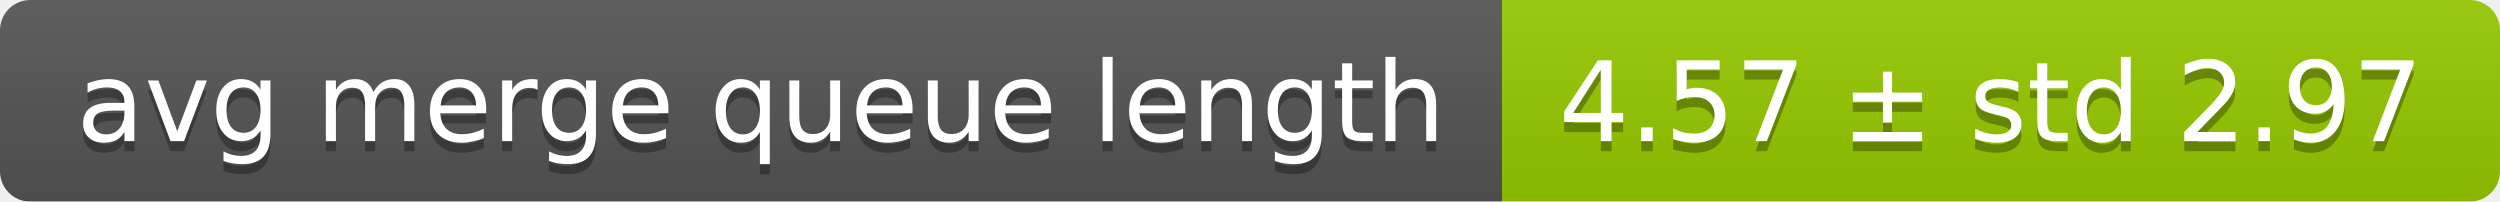
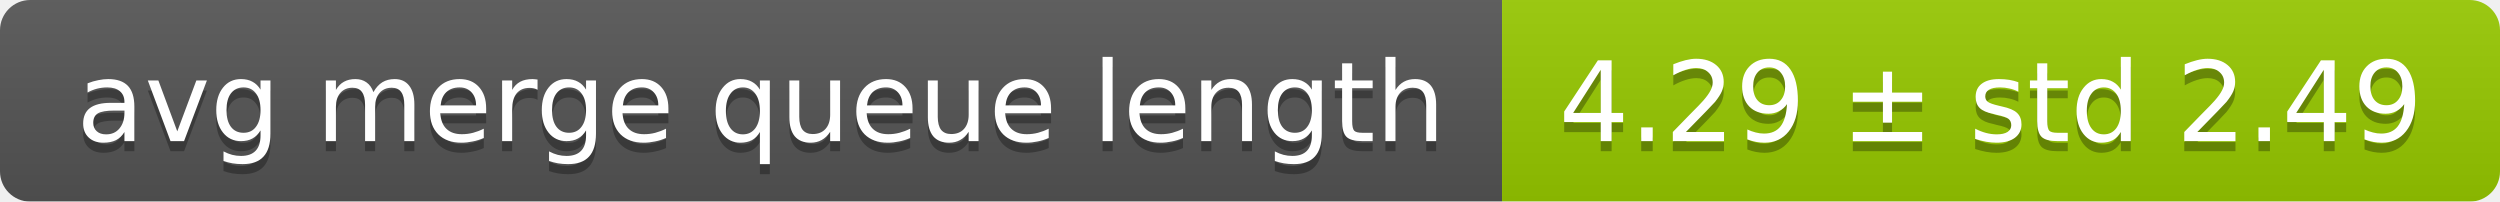
<svg xmlns="http://www.w3.org/2000/svg" width="248" height="20">
  <linearGradient id="smooth" x2="0" y2="100%">
    <stop offset="0" stop-color="#bbb" stop-opacity=".1" />
    <stop offset="1" stop-opacity=".1" />
  </linearGradient>
  <mask id="round">
    <rect width="248" height="20" rx="3" fill="#fff" />
  </mask>
  <g mask="url(#round)">
    <rect width="149" height="20" fill="#555" />
    <rect x="149" width="99" height="20" fill="#97ca00" />
    <rect width="248" height="20" fill="url(#smooth)" />
  </g>
  <g fill="#fff" text-anchor="middle" font-family="DejaVu Sans,Verdana,Geneva,sans-serif" font-size="11">
    <text x="75.5" y="15" fill="#010101" fill-opacity=".3">avg merge queue length</text>
    <text x="75.5" y="14">avg merge queue length</text>
-     <text x="197.5" y="15" fill="#010101" fill-opacity=".3">4.57 ± std 2.97</text>
-     <text x="197.5" y="14">4.57 ± std 2.97</text>
+     <text x="197.5" y="15" fill="#010101" fill-opacity=".3">4.29 ± std 2.49</text>
+     <text x="197.5" y="14">4.29 ± std 2.49</text>
  </g>
</svg>
